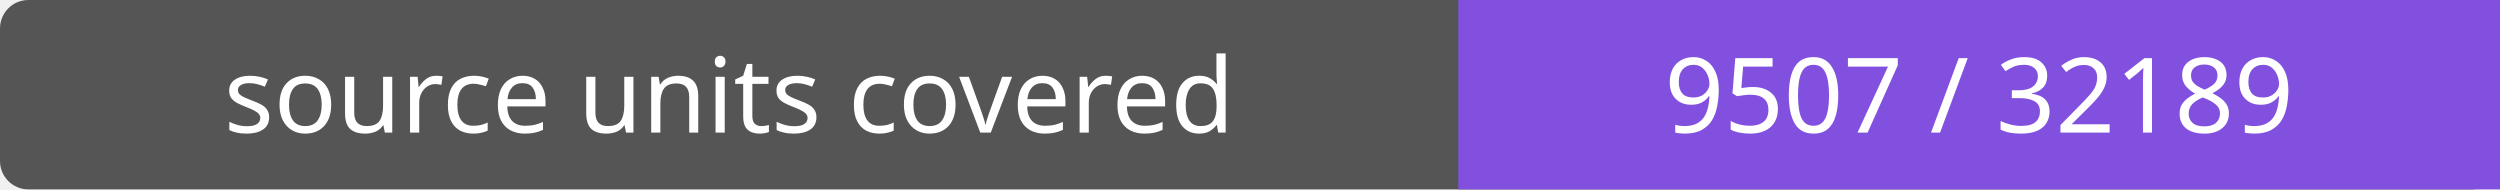
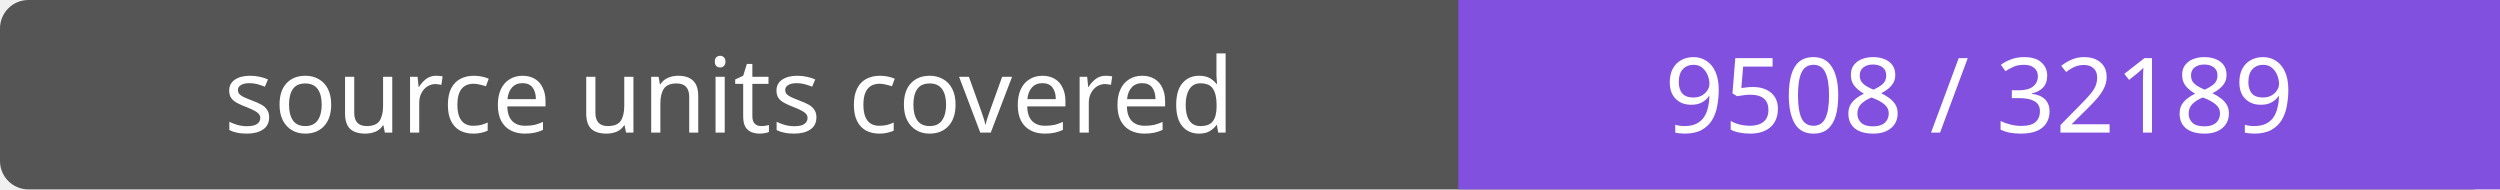
- <svg xmlns="http://www.w3.org/2000/svg" width="264" height="20" role="img" aria-label="source units covered: 9507 / 32189">
+ <svg xmlns="http://www.w3.org/2000/svg" width="264" height="20" role="img" aria-label="source units covered: 9508 / 32189">
  <rect width="264" height="20" rx="3" fill="#555" />
  <path fill="#8250df" d="M154 0h110v20H154z" />
  <g fill="#fff" text-anchor="middle" font-family="Verdana,sans-serif" font-size="11">
    <text x="77.0" y="14">source units covered</text>
-     <text x="209.0" y="14">9507 / 32189</text>
+     <text x="209.0" y="14">9508 / 32189</text>
  </g>
</svg>
